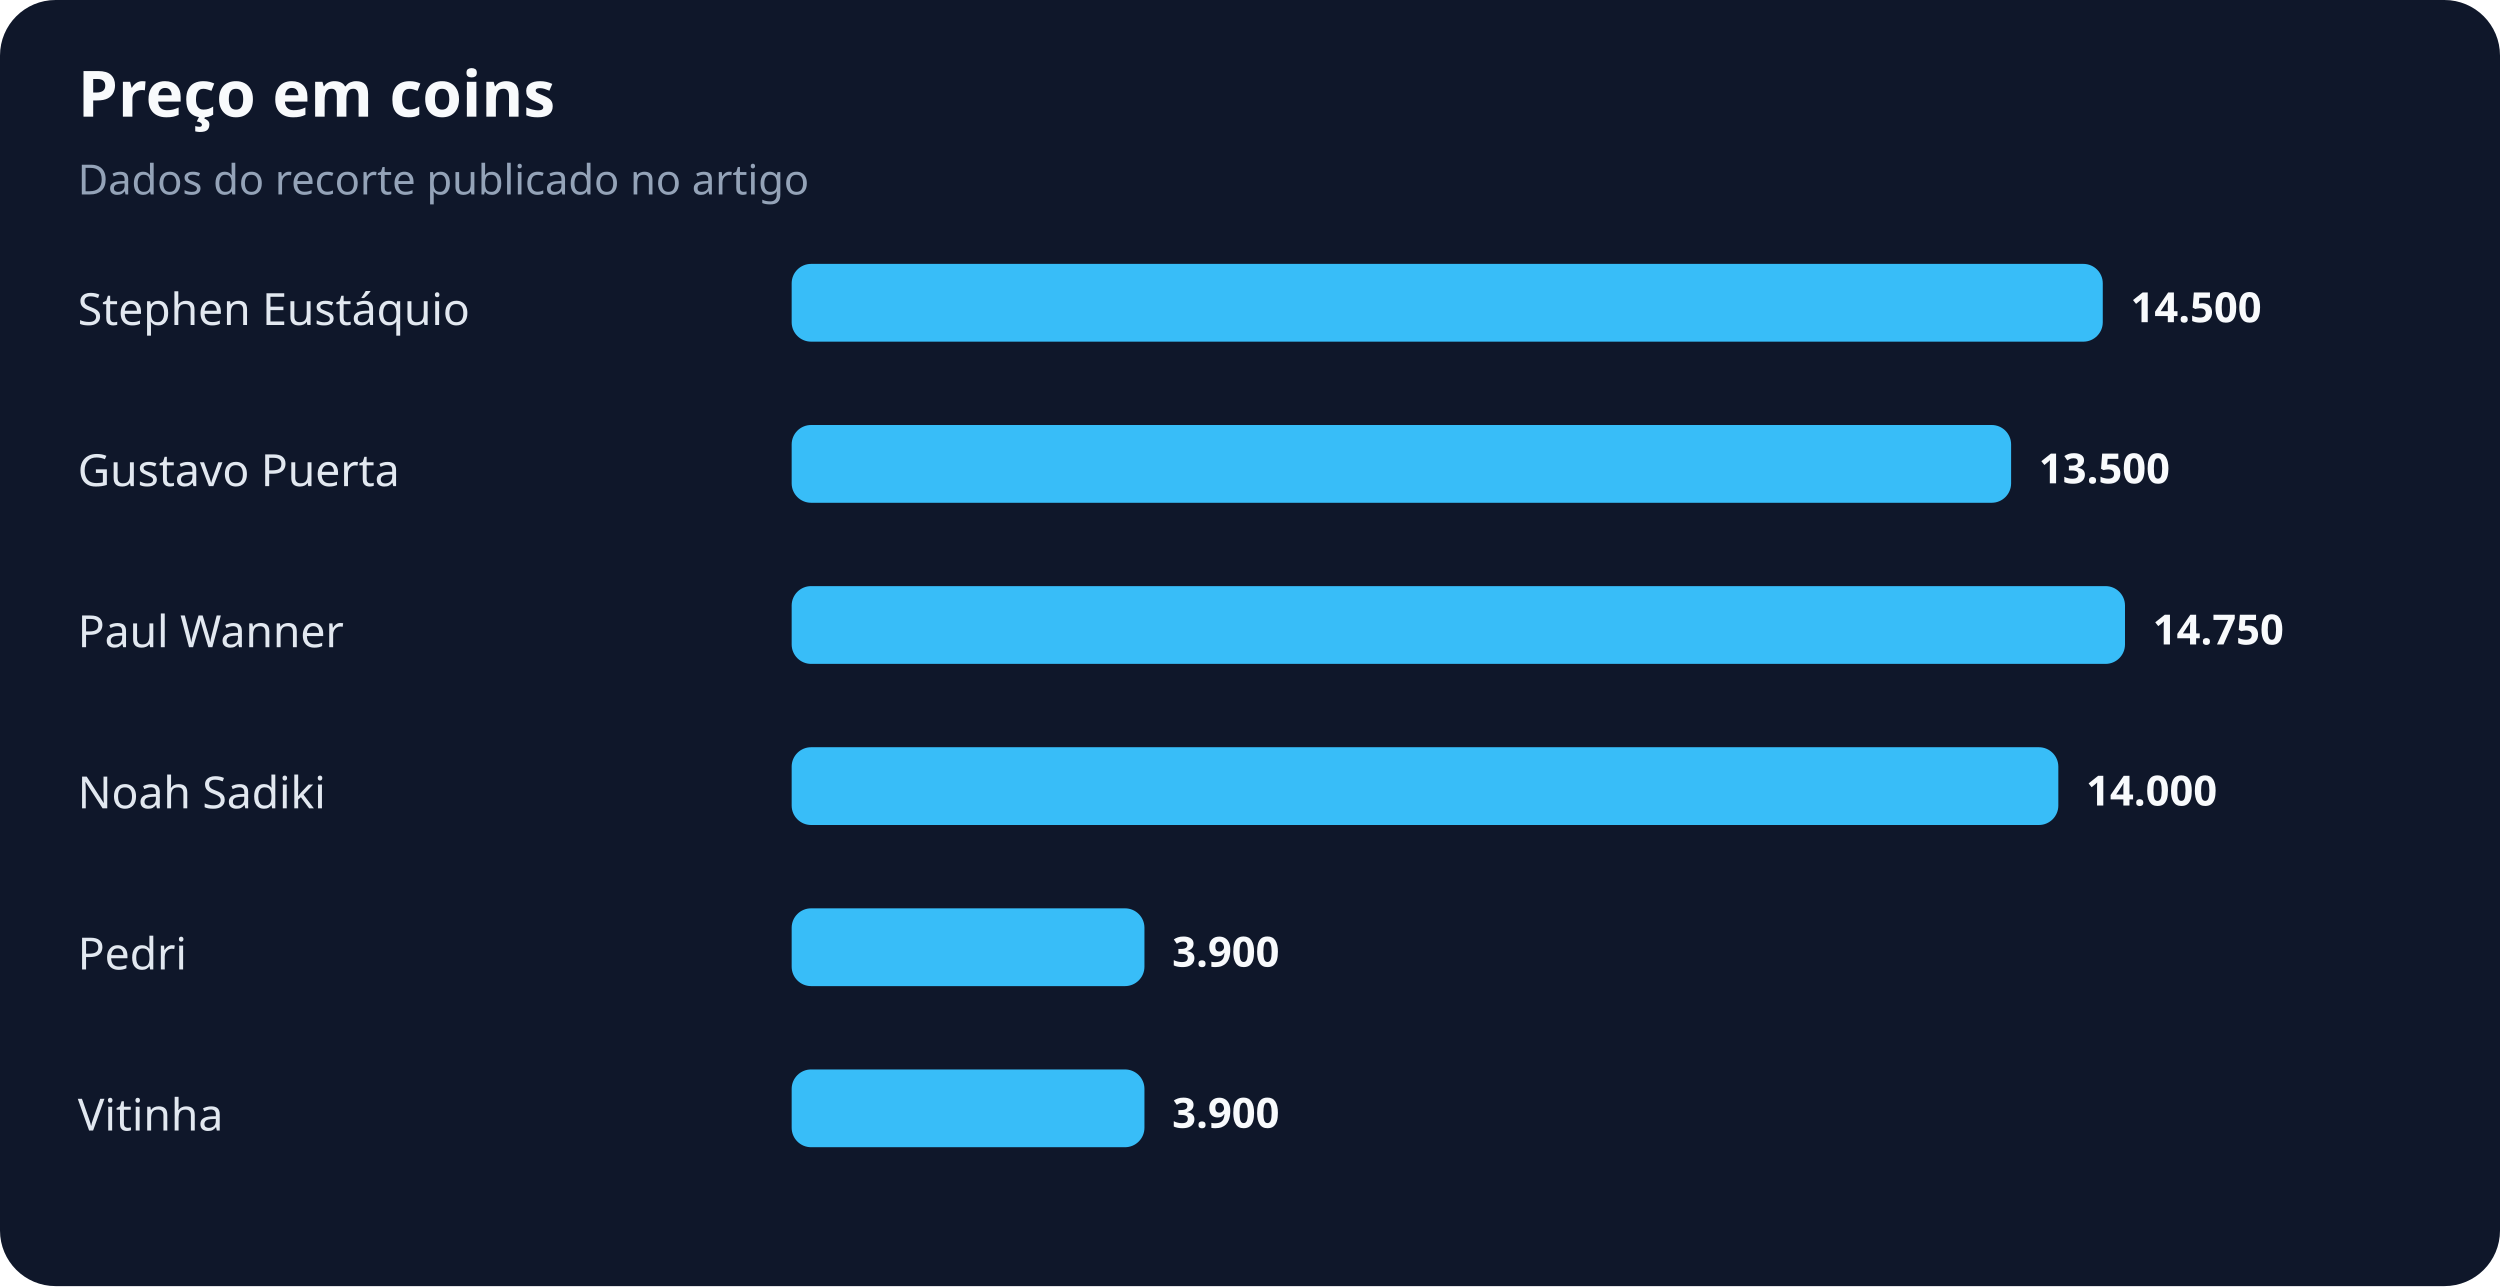
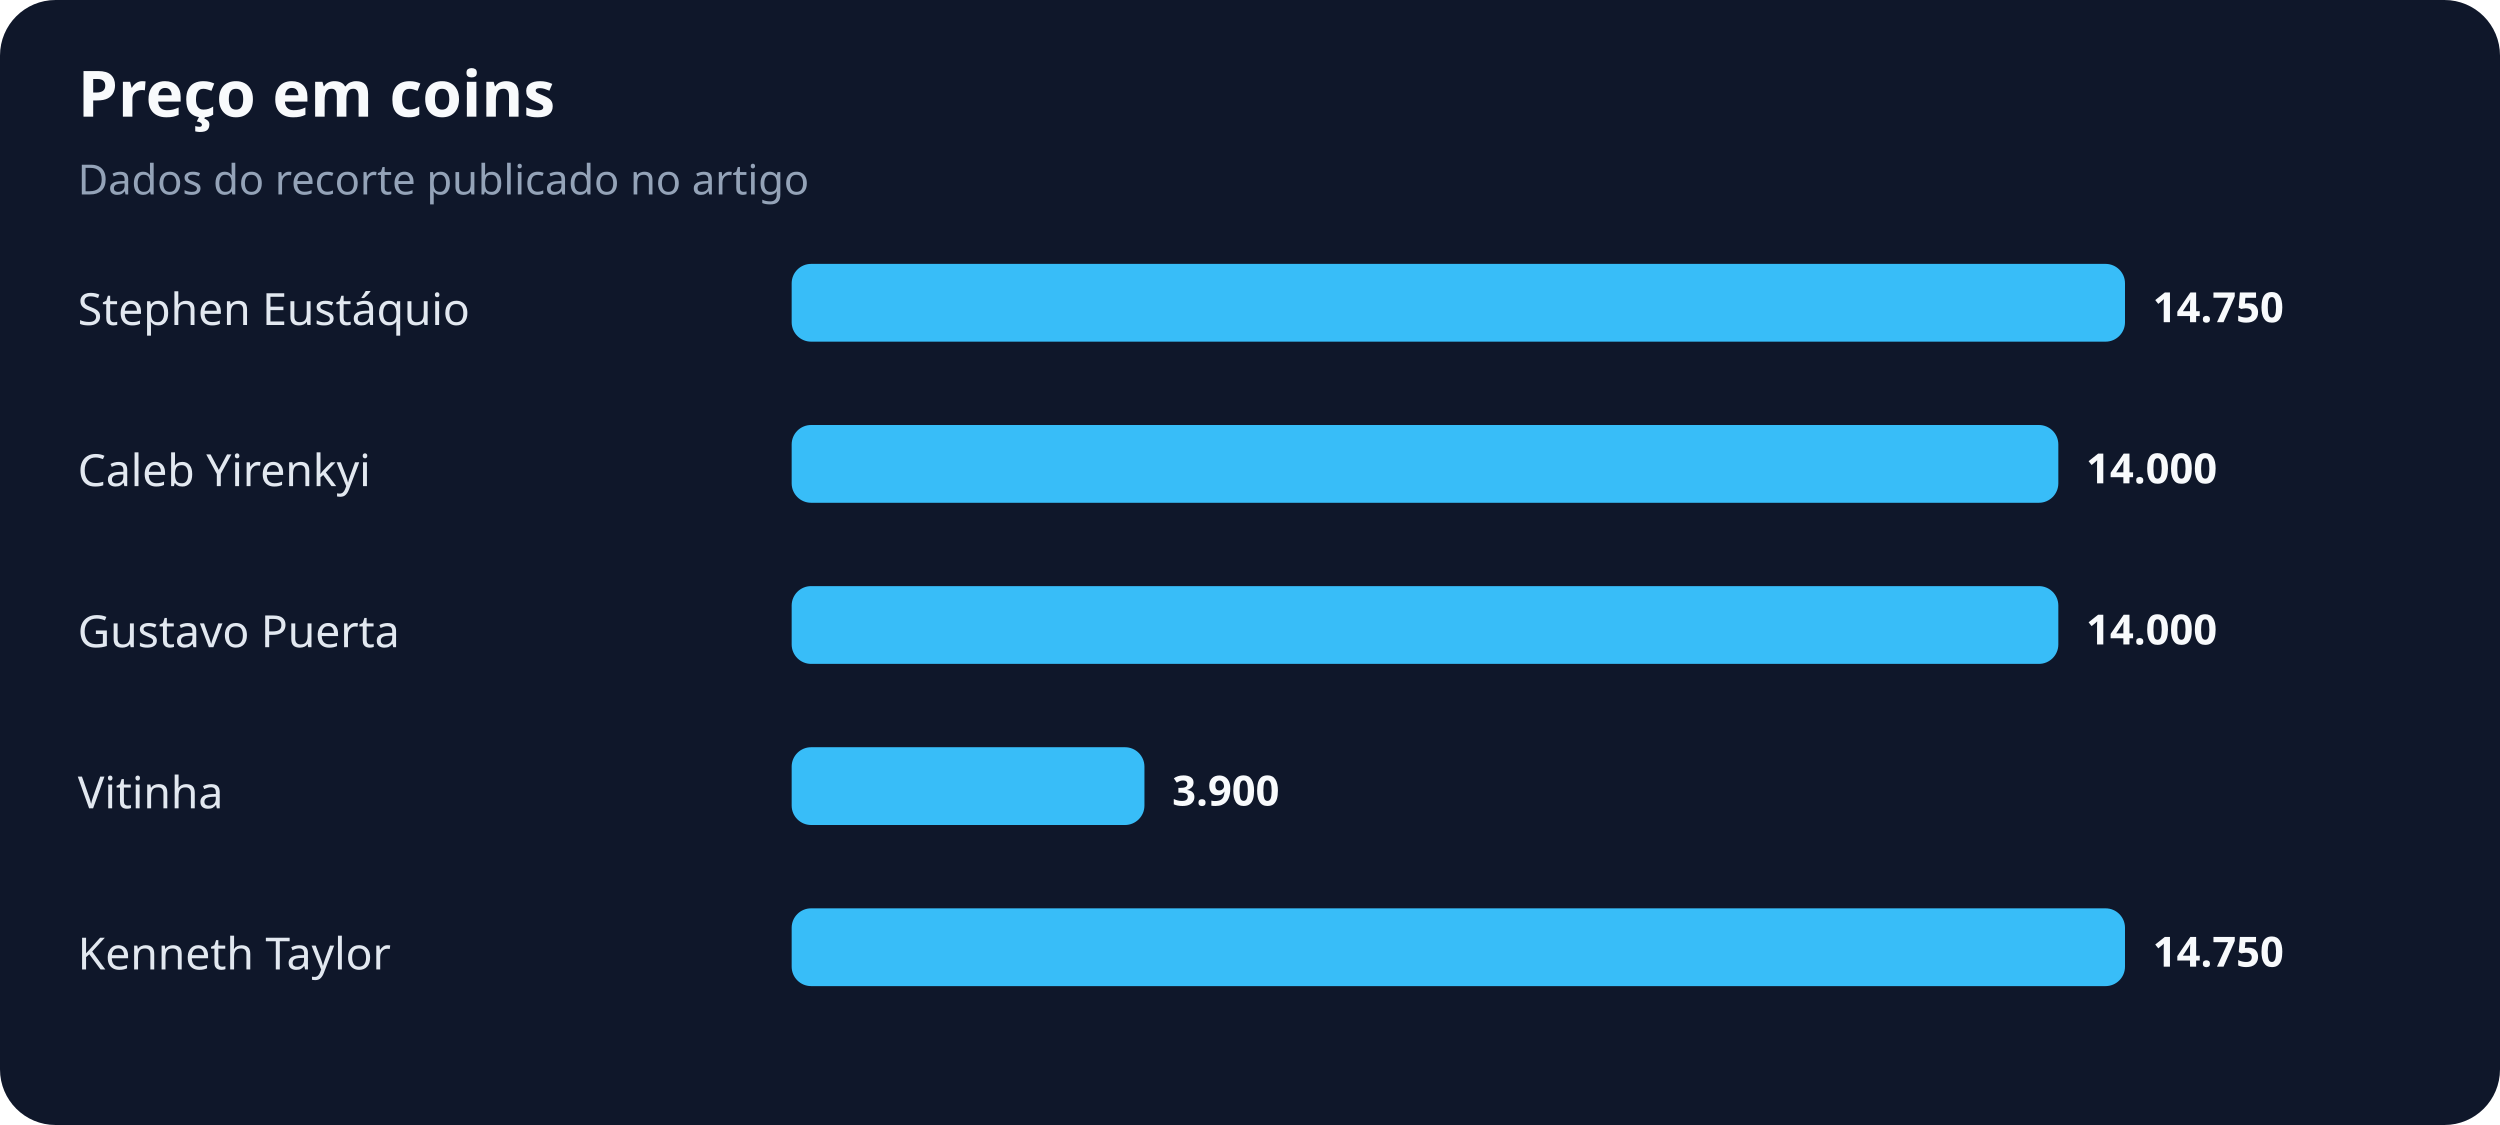
- <svg xmlns="http://www.w3.org/2000/svg" width="900" height="463" viewBox="0 0 900 463" role="img" aria-labelledby="title desc">
+ <svg xmlns="http://www.w3.org/2000/svg" width="900" height="405" viewBox="0 0 900 405" role="img" aria-labelledby="title desc">
  <rect width="100%" height="100%" rx="20" fill="#0f172a" />
  <text x="28" y="42" fill="#f8fafc" font-family="system-ui,sans-serif" font-size="23" font-weight="700">Preço em coins</text>
  <text x="28" y="70" fill="#94a3b8" font-family="system-ui,sans-serif" font-size="15">Dados do recorte publicado no artigo</text>
  <text x="28" y="117" fill="#e2e8f0" font-family="system-ui,sans-serif" font-size="16">Stephen Eustáquio</text>
-   <rect x="285" y="95" width="472" height="28" rx="7" fill="#38bdf8" />
-   <text x="767" y="116" fill="#f8fafc" font-family="system-ui,sans-serif" font-size="15" font-weight="700">14.500</text>
-   <text x="28" y="175" fill="#e2e8f0" font-family="system-ui,sans-serif" font-size="16">Gustavo Puerta</text>
-   <rect x="285" y="153" width="439" height="28" rx="7" fill="#38bdf8" />
-   <text x="734" y="174" fill="#f8fafc" font-family="system-ui,sans-serif" font-size="15" font-weight="700">13.500</text>
-   <text x="28" y="233" fill="#e2e8f0" font-family="system-ui,sans-serif" font-size="16">Paul Wanner</text>
-   <rect x="285" y="211" width="480" height="28" rx="7" fill="#38bdf8" />
-   <text x="775" y="232" fill="#f8fafc" font-family="system-ui,sans-serif" font-size="15" font-weight="700">14.750</text>
-   <text x="28" y="291" fill="#e2e8f0" font-family="system-ui,sans-serif" font-size="16">Noah Sadiki</text>
-   <rect x="285" y="269" width="456" height="28" rx="7" fill="#38bdf8" />
-   <text x="751" y="290" fill="#f8fafc" font-family="system-ui,sans-serif" font-size="15" font-weight="700">14.000</text>
-   <text x="28" y="349" fill="#e2e8f0" font-family="system-ui,sans-serif" font-size="16">Pedri</text>
-   <rect x="285" y="327" width="127" height="28" rx="7" fill="#38bdf8" />
-   <text x="422" y="348" fill="#f8fafc" font-family="system-ui,sans-serif" font-size="15" font-weight="700">3.900</text>
-   <text x="28" y="407" fill="#e2e8f0" font-family="system-ui,sans-serif" font-size="16">Vitinha</text>
-   <rect x="285" y="385" width="127" height="28" rx="7" fill="#38bdf8" />
-   <text x="422" y="406" fill="#f8fafc" font-family="system-ui,sans-serif" font-size="15" font-weight="700">3.900</text>
+   <rect x="285" y="95" width="480" height="28" rx="7" fill="#38bdf8" />
+   <text x="775" y="116" fill="#f8fafc" font-family="system-ui,sans-serif" font-size="15" font-weight="700">14.750</text>
+   <text x="28" y="175" fill="#e2e8f0" font-family="system-ui,sans-serif" font-size="16">Caleb Yirenkyi</text>
+   <rect x="285" y="153" width="456" height="28" rx="7" fill="#38bdf8" />
+   <text x="751" y="174" fill="#f8fafc" font-family="system-ui,sans-serif" font-size="15" font-weight="700">14.000</text>
+   <text x="28" y="233" fill="#e2e8f0" font-family="system-ui,sans-serif" font-size="16">Gustavo Puerta</text>
+   <rect x="285" y="211" width="456" height="28" rx="7" fill="#38bdf8" />
+   <text x="751" y="232" fill="#f8fafc" font-family="system-ui,sans-serif" font-size="15" font-weight="700">14.000</text>
+   <text x="28" y="291" fill="#e2e8f0" font-family="system-ui,sans-serif" font-size="16">Vitinha</text>
+   <rect x="285" y="269" width="127" height="28" rx="7" fill="#38bdf8" />
+   <text x="422" y="290" fill="#f8fafc" font-family="system-ui,sans-serif" font-size="15" font-weight="700">3.900</text>
+   <text x="28" y="349" fill="#e2e8f0" font-family="system-ui,sans-serif" font-size="16">Kenneth Taylor</text>
+   <rect x="285" y="327" width="480" height="28" rx="7" fill="#38bdf8" />
+   <text x="775" y="348" fill="#f8fafc" font-family="system-ui,sans-serif" font-size="15" font-weight="700">14.750</text>
</svg>
